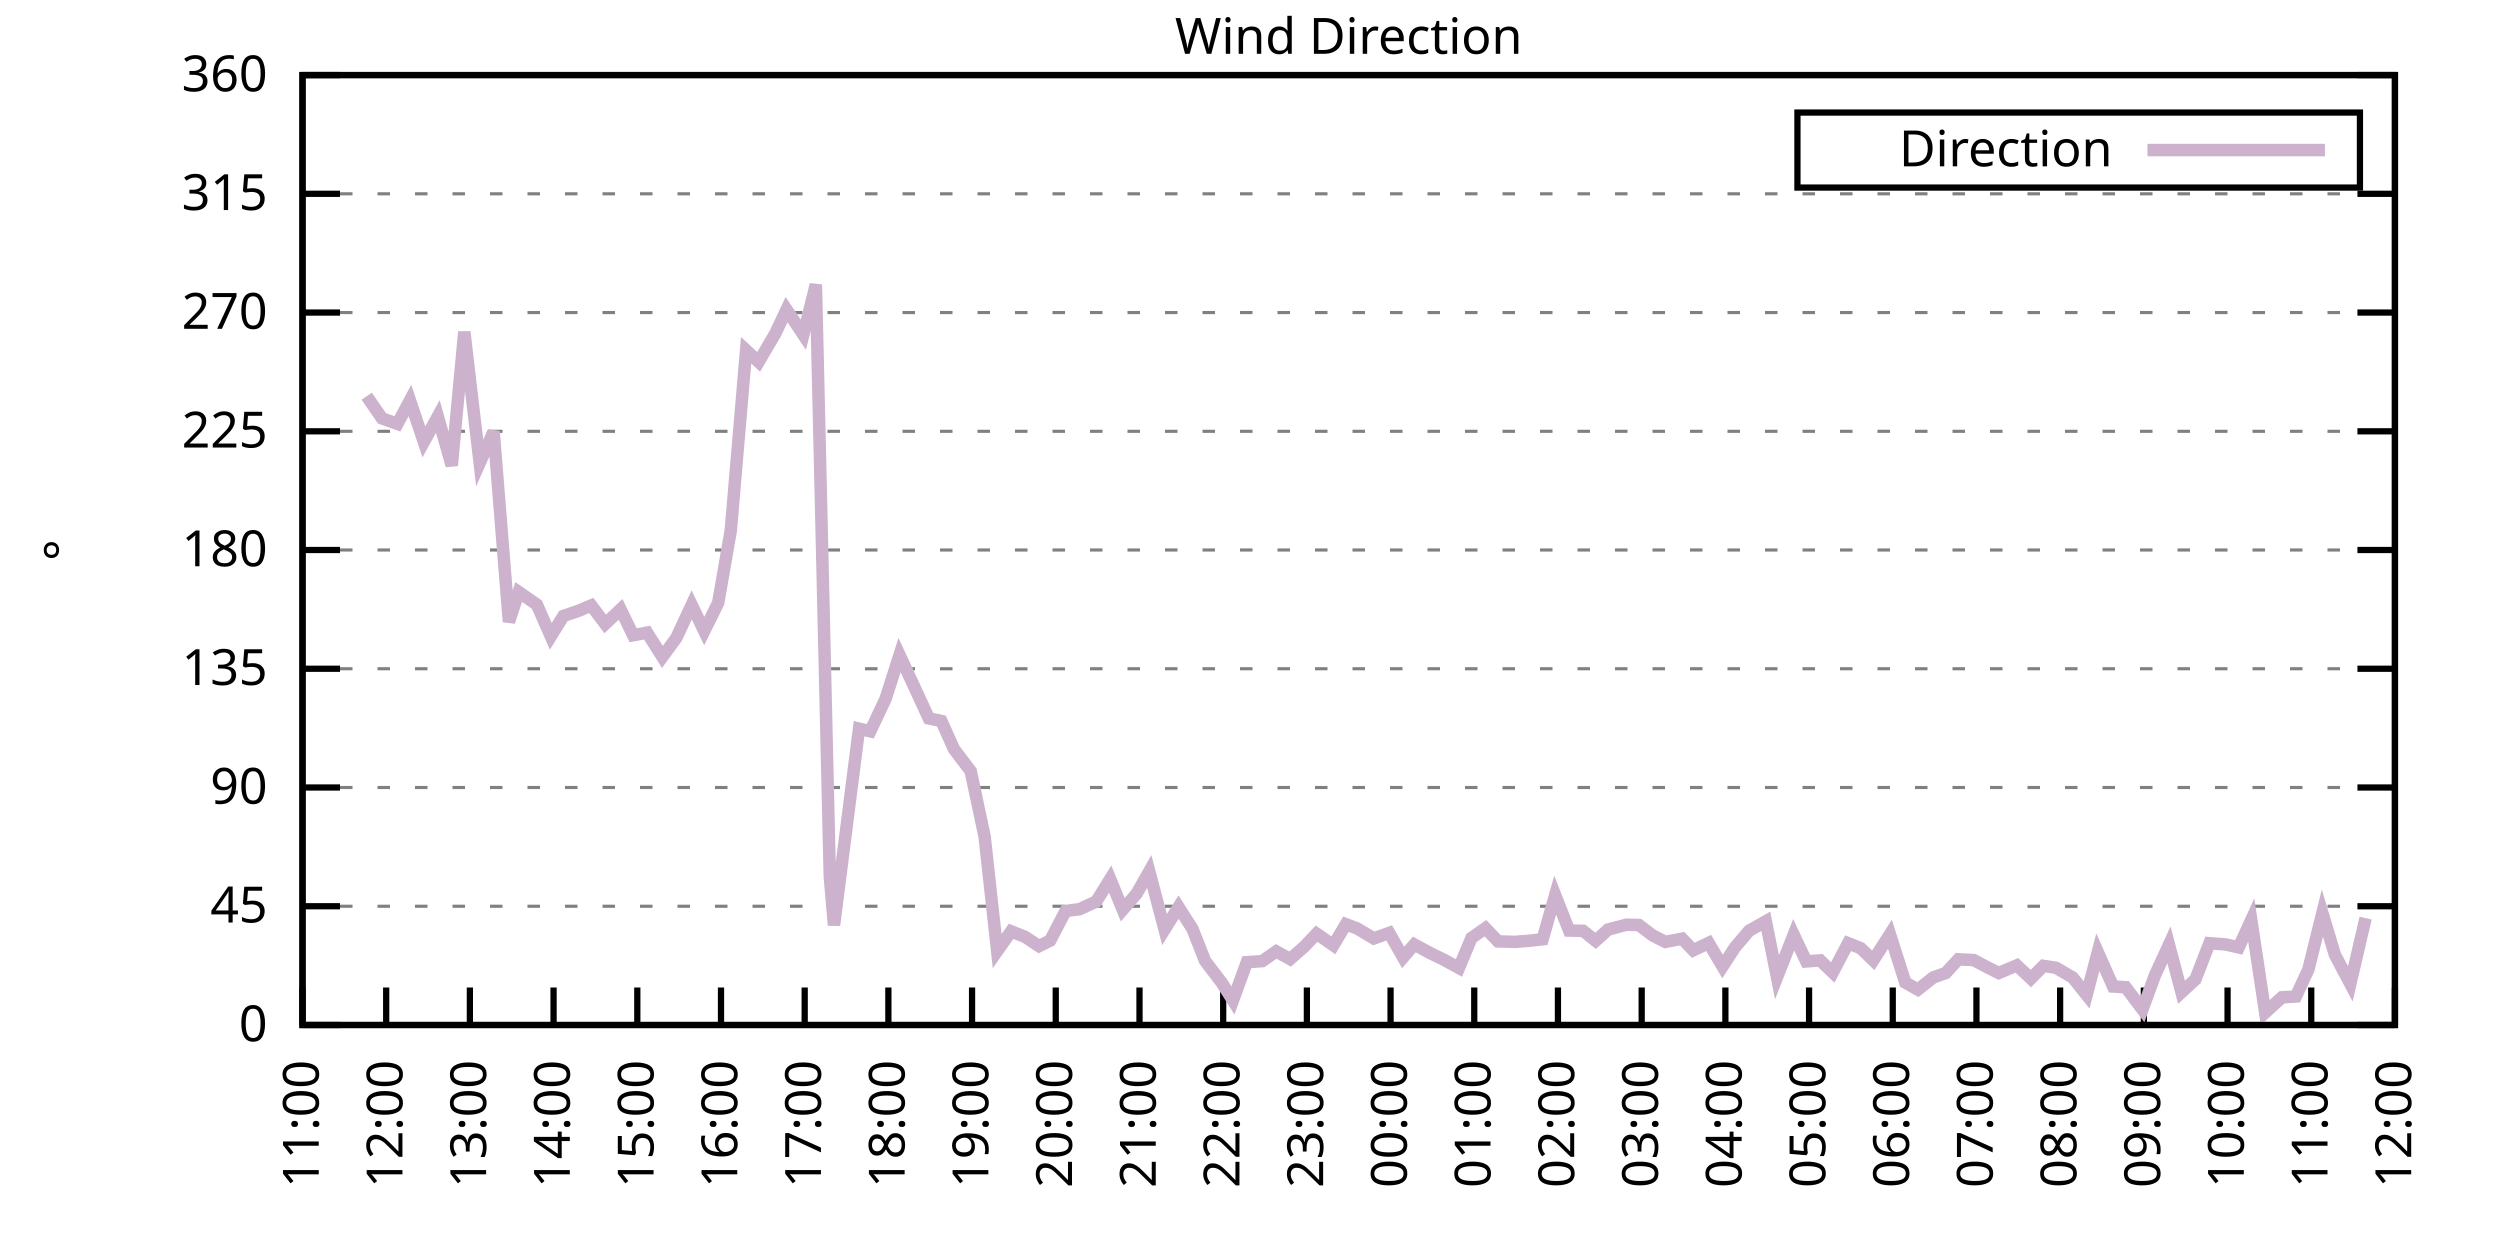
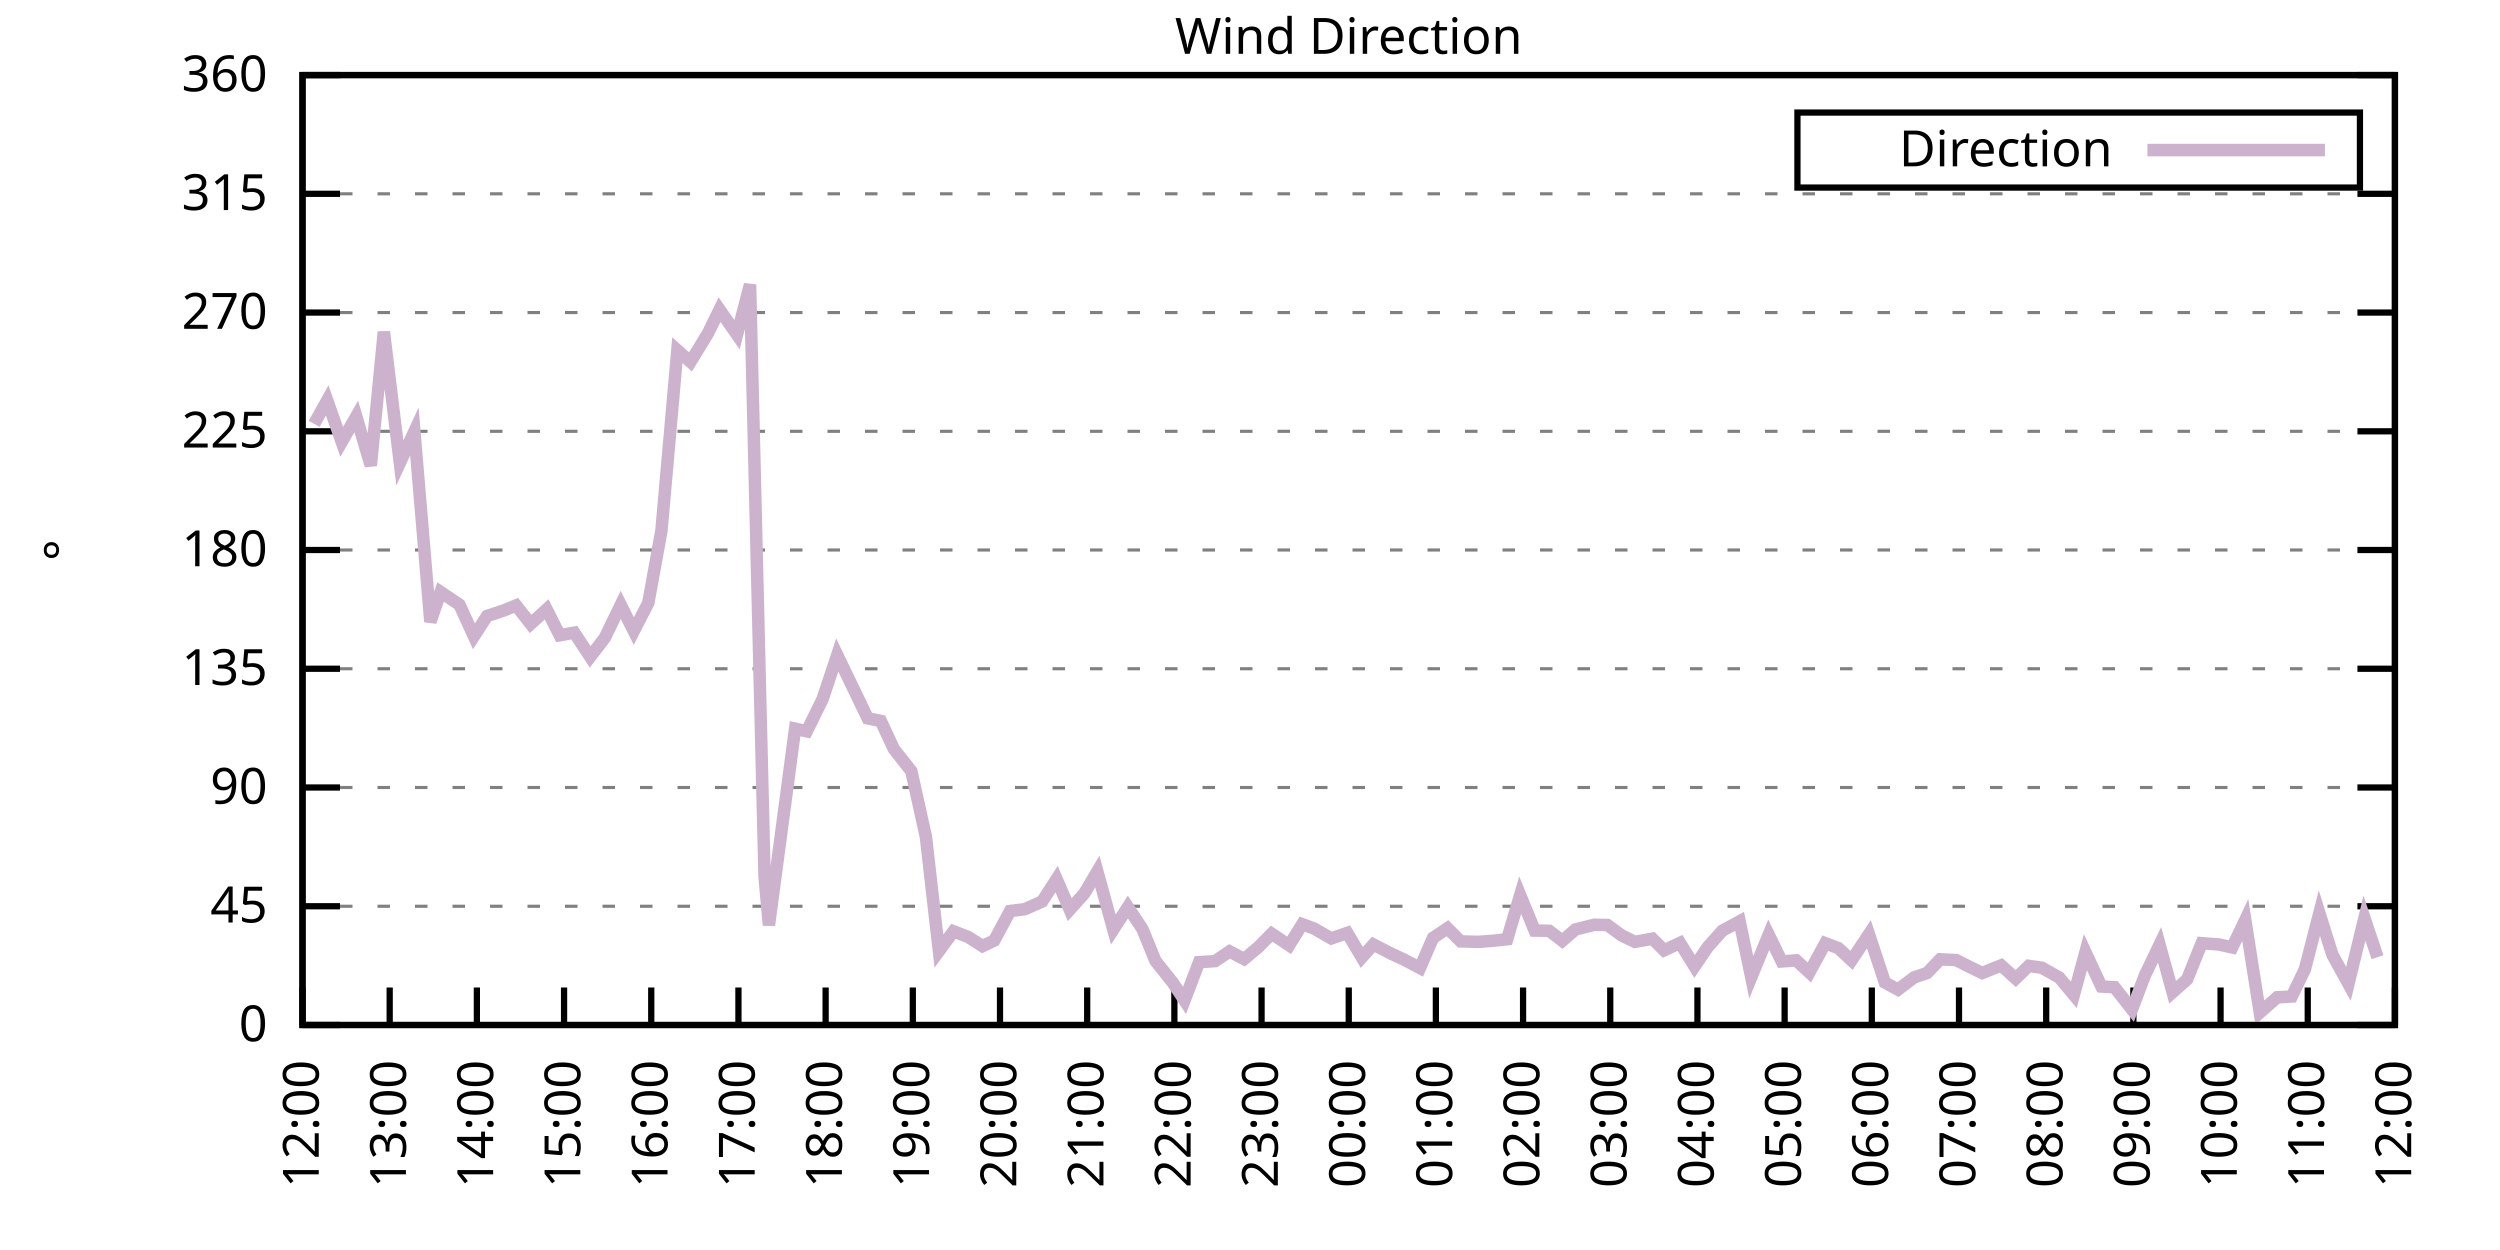
<svg xmlns="http://www.w3.org/2000/svg" xmlns:xlink="http://www.w3.org/1999/xlink" width="400" height="200" viewBox="0 0 400 200">
  <g id="gnuplot_canvas">
    <rect x="0" y="0" width="400" height="200" fill="none" />
    <defs>
      <circle id="gpDot" r="0.5" stroke-width="0.5" stroke="currentColor" />
      <path id="gpPt0" stroke-width="0.333" stroke="currentColor" d="M-1,0 h2 M0,-1 v2" />
      <path id="gpPt1" stroke-width="0.333" stroke="currentColor" d="M-1,-1 L1,1 M1,-1 L-1,1" />
      <path id="gpPt2" stroke-width="0.333" stroke="currentColor" d="M-1,0 L1,0 M0,-1 L0,1 M-1,-1 L1,1 M-1,1 L1,-1" />
      <rect id="gpPt3" stroke-width="0.333" stroke="currentColor" x="-1" y="-1" width="2" height="2" />
      <rect id="gpPt4" stroke-width="0.333" stroke="currentColor" fill="currentColor" x="-1" y="-1" width="2" height="2" />
      <circle id="gpPt5" stroke-width="0.333" stroke="currentColor" cx="0" cy="0" r="1" />
      <use xlink:href="#gpPt5" id="gpPt6" fill="currentColor" stroke="none" />
      <path id="gpPt7" stroke-width="0.333" stroke="currentColor" d="M0,-1.33 L-1.33,0.67 L1.33,0.67 z" />
      <use xlink:href="#gpPt7" id="gpPt8" fill="currentColor" stroke="none" />
      <use xlink:href="#gpPt7" id="gpPt9" stroke="currentColor" transform="rotate(180)" />
      <use xlink:href="#gpPt9" id="gpPt10" fill="currentColor" stroke="none" />
      <use xlink:href="#gpPt3" id="gpPt11" stroke="currentColor" transform="rotate(45)" />
      <use xlink:href="#gpPt11" id="gpPt12" fill="currentColor" stroke="none" />
      <path id="gpPt13" stroke-width="0.333" stroke="currentColor" d="M0,1.330 L1.265,0.411 L0.782,-1.067 L-0.782,-1.076 L-1.265,0.411 z" />
      <use xlink:href="#gpPt13" id="gpPt14" fill="currentColor" stroke="none" />
      <filter id="textbox" filterUnits="objectBoundingBox" x="0" y="0" height="1" width="1">
        <feFlood flood-color="white" flood-opacity="1" result="bgnd" />
        <feComposite in="SourceGraphic" in2="bgnd" operator="atop" />
      </filter>
      <filter id="greybox" filterUnits="objectBoundingBox" x="0" y="0" height="1" width="1">
        <feFlood flood-color="lightgrey" flood-opacity="1" result="grey" />
        <feComposite in="SourceGraphic" in2="grey" operator="atop" />
      </filter>
    </defs>
    <g fill="none" color="white" stroke="currentColor" stroke-width="1.00" stroke-linecap="butt" stroke-linejoin="miter">
</g>
    <g fill="none" color="black" stroke="currentColor" stroke-width="1.00" stroke-linecap="butt" stroke-linejoin="miter">
      <g stroke="none" shape-rendering="crispEdges">
        <polygon fill="rgb(255, 255, 255)" points="48.40,164.00 383.18,164.00 383.18,12.02 48.40,12.02 " />
      </g>
    </g>
    <g fill="none" color="black" stroke="currentColor" stroke-width="1.00" stroke-linecap="butt" stroke-linejoin="miter">
</g>
    <g fill="none" color="black" stroke="black" stroke-width="0.50" stroke-linecap="butt" stroke-linejoin="miter">
</g>
    <g fill="none" color="gray" stroke="currentColor" stroke-width="0.50" stroke-linecap="butt" stroke-linejoin="miter">
      <path stroke="gray" stroke-dasharray="2,4" class="gridline" d="M48.40,164.00 L383.19,164.00  " />
    </g>
    <g fill="none" color="gray" stroke="gray" stroke-width="1.00" stroke-linecap="butt" stroke-linejoin="miter">
</g>
    <g fill="none" color="black" stroke="currentColor" stroke-width="1.00" stroke-linecap="butt" stroke-linejoin="miter">
      <path stroke="black" d="M48.40,164.00 L54.40,164.00 M383.19,164.00 L377.19,164.00  " />
      <g transform="translate(42.80,166.60)" stroke="none" fill="black" font-family="Sans" font-size="8.00" text-anchor="end">
        <text>
          <tspan font-family="Sans"> 0</tspan>
        </text>
      </g>
    </g>
    <g fill="none" color="black" stroke="currentColor" stroke-width="1.00" stroke-linecap="butt" stroke-linejoin="miter">
</g>
    <g fill="none" color="black" stroke="black" stroke-width="0.50" stroke-linecap="butt" stroke-linejoin="miter">
</g>
    <g fill="none" color="gray" stroke="currentColor" stroke-width="0.50" stroke-linecap="butt" stroke-linejoin="miter">
      <path stroke="gray" stroke-dasharray="2,4" class="gridline" d="M48.40,145.00 L383.19,145.00  " />
    </g>
    <g fill="none" color="gray" stroke="gray" stroke-width="1.00" stroke-linecap="butt" stroke-linejoin="miter">
</g>
    <g fill="none" color="black" stroke="currentColor" stroke-width="1.00" stroke-linecap="butt" stroke-linejoin="miter">
      <path stroke="black" d="M48.40,145.00 L54.40,145.00 M383.19,145.00 L377.19,145.00  " />
      <g transform="translate(42.80,147.60)" stroke="none" fill="black" font-family="Sans" font-size="8.00" text-anchor="end">
        <text>
          <tspan font-family="Sans"> 45</tspan>
        </text>
      </g>
    </g>
    <g fill="none" color="black" stroke="currentColor" stroke-width="1.00" stroke-linecap="butt" stroke-linejoin="miter">
</g>
    <g fill="none" color="black" stroke="black" stroke-width="0.50" stroke-linecap="butt" stroke-linejoin="miter">
</g>
    <g fill="none" color="gray" stroke="currentColor" stroke-width="0.50" stroke-linecap="butt" stroke-linejoin="miter">
      <path stroke="gray" stroke-dasharray="2,4" class="gridline" d="M48.40,126.00 L383.19,126.00  " />
    </g>
    <g fill="none" color="gray" stroke="gray" stroke-width="1.00" stroke-linecap="butt" stroke-linejoin="miter">
</g>
    <g fill="none" color="black" stroke="currentColor" stroke-width="1.00" stroke-linecap="butt" stroke-linejoin="miter">
      <path stroke="black" d="M48.40,126.00 L54.40,126.00 M383.19,126.00 L377.19,126.00  " />
      <g transform="translate(42.80,128.60)" stroke="none" fill="black" font-family="Sans" font-size="8.00" text-anchor="end">
        <text>
          <tspan font-family="Sans"> 90</tspan>
        </text>
      </g>
    </g>
    <g fill="none" color="black" stroke="currentColor" stroke-width="1.00" stroke-linecap="butt" stroke-linejoin="miter">
</g>
    <g fill="none" color="black" stroke="black" stroke-width="0.50" stroke-linecap="butt" stroke-linejoin="miter">
</g>
    <g fill="none" color="gray" stroke="currentColor" stroke-width="0.50" stroke-linecap="butt" stroke-linejoin="miter">
      <path stroke="gray" stroke-dasharray="2,4" class="gridline" d="M48.40,107.00 L383.19,107.00  " />
    </g>
    <g fill="none" color="gray" stroke="gray" stroke-width="1.00" stroke-linecap="butt" stroke-linejoin="miter">
</g>
    <g fill="none" color="black" stroke="currentColor" stroke-width="1.00" stroke-linecap="butt" stroke-linejoin="miter">
      <path stroke="black" d="M48.40,107.00 L54.40,107.00 M383.19,107.00 L377.19,107.00  " />
      <g transform="translate(42.80,109.60)" stroke="none" fill="black" font-family="Sans" font-size="8.00" text-anchor="end">
        <text>
          <tspan font-family="Sans"> 135</tspan>
        </text>
      </g>
    </g>
    <g fill="none" color="black" stroke="currentColor" stroke-width="1.00" stroke-linecap="butt" stroke-linejoin="miter">
</g>
    <g fill="none" color="black" stroke="black" stroke-width="0.50" stroke-linecap="butt" stroke-linejoin="miter">
</g>
    <g fill="none" color="gray" stroke="currentColor" stroke-width="0.50" stroke-linecap="butt" stroke-linejoin="miter">
      <path stroke="gray" stroke-dasharray="2,4" class="gridline" d="M48.40,88.00 L383.19,88.00  " />
    </g>
    <g fill="none" color="gray" stroke="gray" stroke-width="1.00" stroke-linecap="butt" stroke-linejoin="miter">
</g>
    <g fill="none" color="black" stroke="currentColor" stroke-width="1.00" stroke-linecap="butt" stroke-linejoin="miter">
      <path stroke="black" d="M48.40,88.00 L54.40,88.00 M383.19,88.00 L377.19,88.00  " />
      <g transform="translate(42.80,90.60)" stroke="none" fill="black" font-family="Sans" font-size="8.00" text-anchor="end">
        <text>
          <tspan font-family="Sans"> 180</tspan>
        </text>
      </g>
    </g>
    <g fill="none" color="black" stroke="currentColor" stroke-width="1.00" stroke-linecap="butt" stroke-linejoin="miter">
</g>
    <g fill="none" color="black" stroke="black" stroke-width="0.50" stroke-linecap="butt" stroke-linejoin="miter">
</g>
    <g fill="none" color="gray" stroke="currentColor" stroke-width="0.50" stroke-linecap="butt" stroke-linejoin="miter">
      <path stroke="gray" stroke-dasharray="2,4" class="gridline" d="M48.40,69.01 L383.19,69.01  " />
    </g>
    <g fill="none" color="gray" stroke="gray" stroke-width="1.00" stroke-linecap="butt" stroke-linejoin="miter">
</g>
    <g fill="none" color="black" stroke="currentColor" stroke-width="1.00" stroke-linecap="butt" stroke-linejoin="miter">
      <path stroke="black" d="M48.40,69.01 L54.40,69.01 M383.19,69.01 L377.19,69.01  " />
      <g transform="translate(42.80,71.61)" stroke="none" fill="black" font-family="Sans" font-size="8.00" text-anchor="end">
        <text>
          <tspan font-family="Sans"> 225</tspan>
        </text>
      </g>
    </g>
    <g fill="none" color="black" stroke="currentColor" stroke-width="1.00" stroke-linecap="butt" stroke-linejoin="miter">
</g>
    <g fill="none" color="black" stroke="black" stroke-width="0.50" stroke-linecap="butt" stroke-linejoin="miter">
</g>
    <g fill="none" color="gray" stroke="currentColor" stroke-width="0.50" stroke-linecap="butt" stroke-linejoin="miter">
      <path stroke="gray" stroke-dasharray="2,4" class="gridline" d="M48.40,50.01 L383.19,50.01  " />
    </g>
    <g fill="none" color="gray" stroke="gray" stroke-width="1.00" stroke-linecap="butt" stroke-linejoin="miter">
</g>
    <g fill="none" color="black" stroke="currentColor" stroke-width="1.00" stroke-linecap="butt" stroke-linejoin="miter">
      <path stroke="black" d="M48.40,50.01 L54.40,50.01 M383.19,50.01 L377.19,50.01  " />
      <g transform="translate(42.80,52.61)" stroke="none" fill="black" font-family="Sans" font-size="8.00" text-anchor="end">
        <text>
          <tspan font-family="Sans"> 270</tspan>
        </text>
      </g>
    </g>
    <g fill="none" color="black" stroke="currentColor" stroke-width="1.00" stroke-linecap="butt" stroke-linejoin="miter">
</g>
    <g fill="none" color="black" stroke="black" stroke-width="0.50" stroke-linecap="butt" stroke-linejoin="miter">
</g>
    <g fill="none" color="gray" stroke="currentColor" stroke-width="0.50" stroke-linecap="butt" stroke-linejoin="miter">
      <path stroke="gray" stroke-dasharray="2,4" class="gridline" d="M48.40,31.01 L383.19,31.01  " />
    </g>
    <g fill="none" color="gray" stroke="gray" stroke-width="1.00" stroke-linecap="butt" stroke-linejoin="miter">
</g>
    <g fill="none" color="black" stroke="currentColor" stroke-width="1.00" stroke-linecap="butt" stroke-linejoin="miter">
      <path stroke="black" d="M48.40,31.01 L54.40,31.01 M383.19,31.01 L377.19,31.01  " />
      <g transform="translate(42.80,33.61)" stroke="none" fill="black" font-family="Sans" font-size="8.00" text-anchor="end">
        <text>
          <tspan font-family="Sans"> 315</tspan>
        </text>
      </g>
    </g>
    <g fill="none" color="black" stroke="currentColor" stroke-width="1.00" stroke-linecap="butt" stroke-linejoin="miter">
</g>
    <g fill="none" color="black" stroke="black" stroke-width="0.50" stroke-linecap="butt" stroke-linejoin="miter">
</g>
    <g fill="none" color="gray" stroke="currentColor" stroke-width="0.50" stroke-linecap="butt" stroke-linejoin="miter">
      <path stroke="gray" stroke-dasharray="2,4" class="gridline" d="M48.40,12.01 L383.19,12.01  " />
    </g>
    <g fill="none" color="gray" stroke="gray" stroke-width="1.00" stroke-linecap="butt" stroke-linejoin="miter">
</g>
    <g fill="none" color="black" stroke="currentColor" stroke-width="1.00" stroke-linecap="butt" stroke-linejoin="miter">
      <path stroke="black" d="M48.40,12.01 L54.40,12.01 M383.19,12.01 L377.19,12.01  " />
      <g transform="translate(42.80,14.61)" stroke="none" fill="black" font-family="Sans" font-size="8.00" text-anchor="end">
        <text>
          <tspan font-family="Sans"> 360</tspan>
        </text>
      </g>
    </g>
    <g fill="none" color="black" stroke="currentColor" stroke-width="1.00" stroke-linecap="butt" stroke-linejoin="miter">
      <path stroke="black" d="M48.40,164.00 L48.40,158.00  " />
      <g transform="translate(51.00,169.60) rotate(270.00)" stroke="none" fill="black" font-family="Sans" font-size="8.00" text-anchor="end">
        <text>
-           <tspan font-family="Sans">11:00</tspan>
-         </text>
-       </g>
-     </g>
-     <g fill="none" color="black" stroke="currentColor" stroke-width="1.00" stroke-linecap="butt" stroke-linejoin="miter">
-       <path stroke="black" d="M61.79,164.00 L61.79,158.00  " />
-       <g transform="translate(64.39,169.60) rotate(270.00)" stroke="none" fill="black" font-family="Sans" font-size="8.00" text-anchor="end">
-         <text>
          <tspan font-family="Sans">12:00</tspan>
        </text>
      </g>
    </g>
    <g fill="none" color="black" stroke="currentColor" stroke-width="1.00" stroke-linecap="butt" stroke-linejoin="miter">
-       <path stroke="black" d="M75.18,164.00 L75.18,158.00  " />
-       <g transform="translate(77.78,169.60) rotate(270.00)" stroke="none" fill="black" font-family="Sans" font-size="8.00" text-anchor="end">
+       <path stroke="black" d="M62.35,164.00 L62.35,158.00  " />
+       <g transform="translate(64.95,169.60) rotate(270.00)" stroke="none" fill="black" font-family="Sans" font-size="8.00" text-anchor="end">
        <text>
          <tspan font-family="Sans">13:00</tspan>
        </text>
      </g>
    </g>
    <g fill="none" color="black" stroke="currentColor" stroke-width="1.00" stroke-linecap="butt" stroke-linejoin="miter">
-       <path stroke="black" d="M88.57,164.00 L88.57,158.00  " />
-       <g transform="translate(91.17,169.60) rotate(270.00)" stroke="none" fill="black" font-family="Sans" font-size="8.00" text-anchor="end">
+       <path stroke="black" d="M76.30,164.00 L76.30,158.00  " />
+       <g transform="translate(78.90,169.60) rotate(270.00)" stroke="none" fill="black" font-family="Sans" font-size="8.00" text-anchor="end">
        <text>
          <tspan font-family="Sans">14:00</tspan>
        </text>
      </g>
    </g>
    <g fill="none" color="black" stroke="currentColor" stroke-width="1.00" stroke-linecap="butt" stroke-linejoin="miter">
-       <path stroke="black" d="M101.97,164.00 L101.97,158.00  " />
-       <g transform="translate(104.57,169.60) rotate(270.00)" stroke="none" fill="black" font-family="Sans" font-size="8.00" text-anchor="end">
+       <path stroke="black" d="M90.25,164.00 L90.25,158.00  " />
+       <g transform="translate(92.85,169.60) rotate(270.00)" stroke="none" fill="black" font-family="Sans" font-size="8.00" text-anchor="end">
        <text>
          <tspan font-family="Sans">15:00</tspan>
        </text>
      </g>
    </g>
    <g fill="none" color="black" stroke="currentColor" stroke-width="1.00" stroke-linecap="butt" stroke-linejoin="miter">
-       <path stroke="black" d="M115.36,164.00 L115.36,158.00  " />
-       <g transform="translate(117.96,169.60) rotate(270.00)" stroke="none" fill="black" font-family="Sans" font-size="8.00" text-anchor="end">
+       <path stroke="black" d="M104.20,164.00 L104.20,158.00  " />
+       <g transform="translate(106.80,169.60) rotate(270.00)" stroke="none" fill="black" font-family="Sans" font-size="8.00" text-anchor="end">
        <text>
          <tspan font-family="Sans">16:00</tspan>
        </text>
      </g>
    </g>
    <g fill="none" color="black" stroke="currentColor" stroke-width="1.00" stroke-linecap="butt" stroke-linejoin="miter">
-       <path stroke="black" d="M128.75,164.00 L128.75,158.00  " />
-       <g transform="translate(131.35,169.60) rotate(270.00)" stroke="none" fill="black" font-family="Sans" font-size="8.00" text-anchor="end">
+       <path stroke="black" d="M118.15,164.00 L118.15,158.00  " />
+       <g transform="translate(120.75,169.60) rotate(270.00)" stroke="none" fill="black" font-family="Sans" font-size="8.00" text-anchor="end">
        <text>
          <tspan font-family="Sans">17:00</tspan>
        </text>
      </g>
    </g>
    <g fill="none" color="black" stroke="currentColor" stroke-width="1.00" stroke-linecap="butt" stroke-linejoin="miter">
-       <path stroke="black" d="M142.14,164.00 L142.14,158.00  " />
-       <g transform="translate(144.74,169.60) rotate(270.00)" stroke="none" fill="black" font-family="Sans" font-size="8.00" text-anchor="end">
+       <path stroke="black" d="M132.10,164.00 L132.10,158.00  " />
+       <g transform="translate(134.70,169.60) rotate(270.00)" stroke="none" fill="black" font-family="Sans" font-size="8.00" text-anchor="end">
        <text>
          <tspan font-family="Sans">18:00</tspan>
        </text>
      </g>
    </g>
    <g fill="none" color="black" stroke="currentColor" stroke-width="1.00" stroke-linecap="butt" stroke-linejoin="miter">
-       <path stroke="black" d="M155.53,164.00 L155.53,158.00  " />
-       <g transform="translate(158.13,169.60) rotate(270.00)" stroke="none" fill="black" font-family="Sans" font-size="8.00" text-anchor="end">
+       <path stroke="black" d="M146.05,164.00 L146.05,158.00  " />
+       <g transform="translate(148.65,169.60) rotate(270.00)" stroke="none" fill="black" font-family="Sans" font-size="8.00" text-anchor="end">
        <text>
          <tspan font-family="Sans">19:00</tspan>
        </text>
      </g>
    </g>
    <g fill="none" color="black" stroke="currentColor" stroke-width="1.00" stroke-linecap="butt" stroke-linejoin="miter">
-       <path stroke="black" d="M168.92,164.00 L168.92,158.00  " />
-       <g transform="translate(171.52,169.60) rotate(270.00)" stroke="none" fill="black" font-family="Sans" font-size="8.00" text-anchor="end">
+       <path stroke="black" d="M160.00,164.00 L160.00,158.00  " />
+       <g transform="translate(162.60,169.60) rotate(270.00)" stroke="none" fill="black" font-family="Sans" font-size="8.00" text-anchor="end">
        <text>
          <tspan font-family="Sans">20:00</tspan>
        </text>
      </g>
    </g>
    <g fill="none" color="black" stroke="currentColor" stroke-width="1.00" stroke-linecap="butt" stroke-linejoin="miter">
-       <path stroke="black" d="M182.32,164.00 L182.32,158.00  " />
-       <g transform="translate(184.92,169.60) rotate(270.00)" stroke="none" fill="black" font-family="Sans" font-size="8.00" text-anchor="end">
+       <path stroke="black" d="M173.95,164.00 L173.95,158.00  " />
+       <g transform="translate(176.55,169.60) rotate(270.00)" stroke="none" fill="black" font-family="Sans" font-size="8.00" text-anchor="end">
        <text>
          <tspan font-family="Sans">21:00</tspan>
        </text>
      </g>
    </g>
    <g fill="none" color="black" stroke="currentColor" stroke-width="1.00" stroke-linecap="butt" stroke-linejoin="miter">
-       <path stroke="black" d="M195.71,164.00 L195.71,158.00  " />
-       <g transform="translate(198.31,169.60) rotate(270.00)" stroke="none" fill="black" font-family="Sans" font-size="8.00" text-anchor="end">
+       <path stroke="black" d="M187.90,164.00 L187.90,158.00  " />
+       <g transform="translate(190.50,169.60) rotate(270.00)" stroke="none" fill="black" font-family="Sans" font-size="8.00" text-anchor="end">
        <text>
          <tspan font-family="Sans">22:00</tspan>
        </text>
      </g>
    </g>
    <g fill="none" color="black" stroke="currentColor" stroke-width="1.00" stroke-linecap="butt" stroke-linejoin="miter">
-       <path stroke="black" d="M209.10,164.00 L209.10,158.00  " />
-       <g transform="translate(211.70,169.60) rotate(270.00)" stroke="none" fill="black" font-family="Sans" font-size="8.00" text-anchor="end">
+       <path stroke="black" d="M201.85,164.00 L201.85,158.00  " />
+       <g transform="translate(204.45,169.60) rotate(270.00)" stroke="none" fill="black" font-family="Sans" font-size="8.00" text-anchor="end">
        <text>
          <tspan font-family="Sans">23:00</tspan>
        </text>
      </g>
    </g>
    <g fill="none" color="black" stroke="currentColor" stroke-width="1.00" stroke-linecap="butt" stroke-linejoin="miter">
-       <path stroke="black" d="M222.49,164.00 L222.49,158.00  " />
-       <g transform="translate(225.09,169.60) rotate(270.00)" stroke="none" fill="black" font-family="Sans" font-size="8.00" text-anchor="end">
+       <path stroke="black" d="M215.80,164.00 L215.80,158.00  " />
+       <g transform="translate(218.40,169.60) rotate(270.00)" stroke="none" fill="black" font-family="Sans" font-size="8.00" text-anchor="end">
        <text>
          <tspan font-family="Sans">00:00</tspan>
        </text>
      </g>
    </g>
    <g fill="none" color="black" stroke="currentColor" stroke-width="1.00" stroke-linecap="butt" stroke-linejoin="miter">
-       <path stroke="black" d="M235.88,164.00 L235.88,158.00  " />
-       <g transform="translate(238.48,169.60) rotate(270.00)" stroke="none" fill="black" font-family="Sans" font-size="8.00" text-anchor="end">
+       <path stroke="black" d="M229.74,164.00 L229.74,158.00  " />
+       <g transform="translate(232.34,169.60) rotate(270.00)" stroke="none" fill="black" font-family="Sans" font-size="8.00" text-anchor="end">
        <text>
          <tspan font-family="Sans">01:00</tspan>
        </text>
      </g>
    </g>
    <g fill="none" color="black" stroke="currentColor" stroke-width="1.00" stroke-linecap="butt" stroke-linejoin="miter">
-       <path stroke="black" d="M249.27,164.00 L249.27,158.00  " />
-       <g transform="translate(251.87,169.60) rotate(270.00)" stroke="none" fill="black" font-family="Sans" font-size="8.00" text-anchor="end">
+       <path stroke="black" d="M243.69,164.00 L243.69,158.00  " />
+       <g transform="translate(246.29,169.60) rotate(270.00)" stroke="none" fill="black" font-family="Sans" font-size="8.00" text-anchor="end">
        <text>
          <tspan font-family="Sans">02:00</tspan>
        </text>
      </g>
    </g>
    <g fill="none" color="black" stroke="currentColor" stroke-width="1.00" stroke-linecap="butt" stroke-linejoin="miter">
-       <path stroke="black" d="M262.67,164.00 L262.67,158.00  " />
-       <g transform="translate(265.27,169.60) rotate(270.00)" stroke="none" fill="black" font-family="Sans" font-size="8.00" text-anchor="end">
+       <path stroke="black" d="M257.64,164.00 L257.64,158.00  " />
+       <g transform="translate(260.24,169.60) rotate(270.00)" stroke="none" fill="black" font-family="Sans" font-size="8.00" text-anchor="end">
        <text>
          <tspan font-family="Sans">03:00</tspan>
        </text>
      </g>
    </g>
    <g fill="none" color="black" stroke="currentColor" stroke-width="1.00" stroke-linecap="butt" stroke-linejoin="miter">
-       <path stroke="black" d="M276.06,164.00 L276.06,158.00  " />
-       <g transform="translate(278.66,169.60) rotate(270.00)" stroke="none" fill="black" font-family="Sans" font-size="8.00" text-anchor="end">
+       <path stroke="black" d="M271.59,164.00 L271.59,158.00  " />
+       <g transform="translate(274.19,169.60) rotate(270.00)" stroke="none" fill="black" font-family="Sans" font-size="8.00" text-anchor="end">
        <text>
          <tspan font-family="Sans">04:00</tspan>
        </text>
      </g>
    </g>
    <g fill="none" color="black" stroke="currentColor" stroke-width="1.00" stroke-linecap="butt" stroke-linejoin="miter">
-       <path stroke="black" d="M289.45,164.00 L289.45,158.00  " />
-       <g transform="translate(292.05,169.60) rotate(270.00)" stroke="none" fill="black" font-family="Sans" font-size="8.00" text-anchor="end">
+       <path stroke="black" d="M285.54,164.00 L285.54,158.00  " />
+       <g transform="translate(288.14,169.60) rotate(270.00)" stroke="none" fill="black" font-family="Sans" font-size="8.00" text-anchor="end">
        <text>
          <tspan font-family="Sans">05:00</tspan>
        </text>
      </g>
    </g>
    <g fill="none" color="black" stroke="currentColor" stroke-width="1.00" stroke-linecap="butt" stroke-linejoin="miter">
-       <path stroke="black" d="M302.84,164.00 L302.84,158.00  " />
-       <g transform="translate(305.44,169.60) rotate(270.00)" stroke="none" fill="black" font-family="Sans" font-size="8.00" text-anchor="end">
+       <path stroke="black" d="M299.49,164.00 L299.49,158.00  " />
+       <g transform="translate(302.09,169.60) rotate(270.00)" stroke="none" fill="black" font-family="Sans" font-size="8.00" text-anchor="end">
        <text>
          <tspan font-family="Sans">06:00</tspan>
        </text>
      </g>
    </g>
    <g fill="none" color="black" stroke="currentColor" stroke-width="1.00" stroke-linecap="butt" stroke-linejoin="miter">
-       <path stroke="black" d="M316.23,164.00 L316.23,158.00  " />
-       <g transform="translate(318.83,169.60) rotate(270.00)" stroke="none" fill="black" font-family="Sans" font-size="8.00" text-anchor="end">
+       <path stroke="black" d="M313.44,164.00 L313.44,158.00  " />
+       <g transform="translate(316.04,169.60) rotate(270.00)" stroke="none" fill="black" font-family="Sans" font-size="8.00" text-anchor="end">
        <text>
          <tspan font-family="Sans">07:00</tspan>
        </text>
      </g>
    </g>
    <g fill="none" color="black" stroke="currentColor" stroke-width="1.00" stroke-linecap="butt" stroke-linejoin="miter">
-       <path stroke="black" d="M329.62,164.00 L329.62,158.00  " />
-       <g transform="translate(332.22,169.60) rotate(270.00)" stroke="none" fill="black" font-family="Sans" font-size="8.00" text-anchor="end">
+       <path stroke="black" d="M327.39,164.00 L327.39,158.00  " />
+       <g transform="translate(329.99,169.60) rotate(270.00)" stroke="none" fill="black" font-family="Sans" font-size="8.00" text-anchor="end">
        <text>
          <tspan font-family="Sans">08:00</tspan>
        </text>
      </g>
    </g>
    <g fill="none" color="black" stroke="currentColor" stroke-width="1.00" stroke-linecap="butt" stroke-linejoin="miter">
-       <path stroke="black" d="M343.02,164.00 L343.02,158.00  " />
-       <g transform="translate(345.62,169.60) rotate(270.00)" stroke="none" fill="black" font-family="Sans" font-size="8.00" text-anchor="end">
+       <path stroke="black" d="M341.34,164.00 L341.34,158.00  " />
+       <g transform="translate(343.94,169.60) rotate(270.00)" stroke="none" fill="black" font-family="Sans" font-size="8.00" text-anchor="end">
        <text>
          <tspan font-family="Sans">09:00</tspan>
        </text>
      </g>
    </g>
    <g fill="none" color="black" stroke="currentColor" stroke-width="1.00" stroke-linecap="butt" stroke-linejoin="miter">
-       <path stroke="black" d="M356.41,164.00 L356.41,158.00  " />
-       <g transform="translate(359.01,169.60) rotate(270.00)" stroke="none" fill="black" font-family="Sans" font-size="8.00" text-anchor="end">
+       <path stroke="black" d="M355.29,164.00 L355.29,158.00  " />
+       <g transform="translate(357.89,169.60) rotate(270.00)" stroke="none" fill="black" font-family="Sans" font-size="8.00" text-anchor="end">
        <text>
          <tspan font-family="Sans">10:00</tspan>
        </text>
      </g>
    </g>
    <g fill="none" color="black" stroke="currentColor" stroke-width="1.00" stroke-linecap="butt" stroke-linejoin="miter">
-       <path stroke="black" d="M369.80,164.00 L369.80,158.00  " />
-       <g transform="translate(372.40,169.60) rotate(270.00)" stroke="none" fill="black" font-family="Sans" font-size="8.00" text-anchor="end">
+       <path stroke="black" d="M369.24,164.00 L369.24,158.00  " />
+       <g transform="translate(371.84,169.60) rotate(270.00)" stroke="none" fill="black" font-family="Sans" font-size="8.00" text-anchor="end">
        <text>
          <tspan font-family="Sans">11:00</tspan>
        </text>
      </g>
    </g>
    <g fill="none" color="black" stroke="currentColor" stroke-width="1.00" stroke-linecap="butt" stroke-linejoin="miter">
      <path stroke="black" d="M383.19,164.00 L383.19,158.00  " />
      <g transform="translate(385.79,169.60) rotate(270.00)" stroke="none" fill="black" font-family="Sans" font-size="8.00" text-anchor="end">
        <text>
          <tspan font-family="Sans">12:00</tspan>
        </text>
      </g>
    </g>
    <g fill="none" color="black" stroke="currentColor" stroke-width="1.00" stroke-linecap="butt" stroke-linejoin="miter">
</g>
    <g fill="none" color="black" stroke="currentColor" stroke-width="1.00" stroke-linecap="butt" stroke-linejoin="miter">
      <path stroke="black" d="M48.40,12.01 L48.40,164.00 L383.19,164.00 L383.19,12.01 L48.40,12.01 Z  " />
    </g>
    <g fill="none" color="black" stroke="currentColor" stroke-width="1.00" stroke-linecap="butt" stroke-linejoin="miter">
</g>
    <g fill="none" color="black" stroke="currentColor" stroke-width="1.00" stroke-linecap="butt" stroke-linejoin="miter">
      <path stroke="black" d="M287.59,30.01 L287.59,18.01 L377.59,18.01 L377.59,30.01 L287.59,30.01 Z  " />
    </g>
    <g id="Wind_direction_plot_1">
      <g fill="none" color="white" stroke="black" stroke-width="2.00" stroke-linecap="butt" stroke-linejoin="miter">
</g>
      <g fill="none" color="black" stroke="currentColor" stroke-width="2.00" stroke-linecap="butt" stroke-linejoin="miter">
        <g transform="translate(337.99,26.61)" stroke="none" fill="black" font-family="Sans" font-size="8.00" text-anchor="end">
          <text>
            <tspan font-family="Sans">Direction</tspan>
          </text>
        </g>
      </g>
      <g fill="none" color="black" stroke="currentColor" stroke-width="2.00" stroke-linecap="butt" stroke-linejoin="miter">
-         <path stroke="rgb(204, 178, 204)" d="M343.59,24.01 L371.99,24.01 M58.67,63.39 L61.12,66.94 L63.58,67.82 L65.59,64.07 L67.82,70.70 L70.05,66.64   L72.28,74.49 L74.29,53.09 L76.75,74.07 L78.98,69.05 L81.43,99.49 L82.99,94.72 L85.90,96.74 L88.13,101.81   L90.14,98.56 L92.59,97.72 L94.60,96.87 L96.83,99.83 L99.29,97.50 L101.30,101.64 L103.53,101.22 L105.98,105.10   L108.22,102.06 L110.67,96.79 L112.68,100.97 L114.91,96.45 L116.92,84.92 L119.38,56.04 L121.38,57.90 L124.06,53.34   L125.85,49.54 L128.53,53.55 L130.54,45.53 L132.77,140.27 L133.44,148.04 L137.45,116.59 L139.24,117.01 L141.69,111.82   L143.93,104.81 L146.16,109.62 L148.61,114.94 L150.62,115.36 L152.63,119.84 L155.31,123.38 L157.54,133.86 L159.55,152.18   L161.78,149.01 L164.01,149.90 L166.25,151.38 L168.03,150.49 L170.49,145.76 L172.72,145.47 L175.40,144.24 L177.63,140.65   L179.64,145.55 L181.87,142.97 L183.88,139.43 L186.33,148.72 L188.57,145.13 L190.80,148.63 L192.81,153.74 L195.48,157.24   L197.27,160.07 L199.50,153.95 L201.96,153.78 L204.19,152.22 L206.42,153.45 L208.65,151.50 L210.66,149.39 L213.34,151.25   L215.35,147.87 L217.13,148.55 L219.81,150.15 L222.27,149.27 L224.50,153.19 L226.29,151.12 L228.96,152.56 L230.97,153.53   L233.43,154.88 L235.44,150.07 L237.67,148.51 L239.68,150.62 L242.36,150.70 L244.59,150.53 L246.82,150.28 L248.83,143.23   L251.06,148.89 L253.29,148.93 L255.30,150.53 L257.31,148.72 L260.21,147.96 L262.22,148.00 L264.45,149.69 L266.46,150.70   L269.14,150.19 L270.92,152.05 L273.38,150.87 L275.61,154.63 L277.62,151.55 L279.85,148.93 L282.53,147.41 L284.32,156.36   L286.99,149.56 L289.00,153.83 L291.23,153.66 L293.24,155.60 L295.70,150.91 L297.71,151.71 L299.72,153.66 L302.39,149.48   L304.85,157.20 L306.86,158.34 L309.31,156.40 L311.32,155.68 L313.33,153.49 L315.79,153.61 L317.79,154.67 L319.80,155.68   L322.70,154.46 L324.94,156.57 L326.95,154.54 L328.95,154.84 L331.63,156.40 L333.86,159.19 L335.65,152.35 L338.10,157.84   L340.11,157.96 L342.79,161.51 L344.80,156.02 L347.03,151.17 L349.04,158.76 L351.27,156.70 L353.51,150.91 L356.18,151.12   L358.19,151.59 L360.20,147.20 L362.43,162.02 L365.11,159.57 L367.34,159.44 L369.35,155.09 L371.58,146.10 L373.59,152.77   L376.05,157.41 L378.50,146.90  " />
+         <path stroke="rgb(204, 178, 204)" d="M343.59,24.01 L371.99,24.01 M50.26,67.82 L52.35,64.07 L54.68,70.70 L57.00,66.64 L59.33,74.49 L61.42,53.09   L63.98,74.07 L66.30,69.05 L68.86,99.49 L70.49,94.72 L73.51,96.74 L75.83,101.81 L77.93,98.56 L80.48,97.72   L82.58,96.87 L84.90,99.83 L87.46,97.50 L89.55,101.64 L91.88,101.22 L94.43,105.10 L96.76,102.06 L99.32,96.79   L101.41,100.97 L103.73,96.45 L105.83,84.92 L108.38,56.04 L110.48,57.90 L113.27,53.34 L115.13,49.54 L117.92,53.55   L120.01,45.53 L122.33,140.27 L123.03,148.04 L127.22,116.59 L129.08,117.01 L131.63,111.82 L133.96,104.81 L136.28,109.62   L138.84,114.94 L140.93,115.36 L143.02,119.84 L145.81,123.38 L148.14,133.86 L150.23,152.18 L152.56,149.01 L154.88,149.90   L157.21,151.38 L159.07,150.49 L161.62,145.76 L163.95,145.47 L166.74,144.24 L169.06,140.65 L171.16,145.55 L173.48,142.97   L175.57,139.43 L178.13,148.72 L180.46,145.13 L182.78,148.63 L184.87,153.74 L187.66,157.24 L189.52,160.07 L191.85,153.95   L194.41,153.78 L196.73,152.22 L199.06,153.45 L201.38,151.50 L203.47,149.39 L206.26,151.25 L208.36,147.87 L210.22,148.55   L213.01,150.15 L215.56,149.27 L217.89,153.19 L219.75,151.12 L222.54,152.56 L224.63,153.53 L227.19,154.88 L229.28,150.07   L231.60,148.51 L233.70,150.62 L236.49,150.70 L238.81,150.53 L241.14,150.28 L243.23,143.23 L245.55,148.89 L247.88,148.93   L249.97,150.53 L252.06,148.72 L255.09,147.96 L257.18,148.00 L259.50,149.69 L261.60,150.70 L264.39,150.19 L266.25,152.05   L268.80,150.87 L271.13,154.63 L273.22,151.55 L275.55,148.93 L278.34,147.41 L280.20,156.36 L282.99,149.56 L285.08,153.83   L287.40,153.66 L289.50,155.60 L292.05,150.91 L294.15,151.71 L296.24,153.66 L299.03,149.48 L301.58,157.20 L303.68,158.34   L306.23,156.40 L308.33,155.68 L310.42,153.49 L312.98,153.61 L315.07,154.67 L317.16,155.68 L320.18,154.46 L322.51,156.57   L324.60,154.54 L326.69,154.84 L329.48,156.40 L331.81,159.19 L333.67,152.35 L336.23,157.84 L338.32,157.96 L341.11,161.51   L343.20,156.02 L345.53,151.17 L347.62,158.76 L349.94,156.70 L352.27,150.91 L355.06,151.12 L357.15,151.59 L359.24,147.20   L361.57,162.02 L364.36,159.57 L366.68,159.44 L368.78,155.09 L371.10,146.10 L373.19,152.77 L375.75,157.41 L378.31,146.90   L380.40,153.15  " />
      </g>
    </g>
    <g fill="none" color="black" stroke="currentColor" stroke-width="2.00" stroke-linecap="butt" stroke-linejoin="miter">
</g>
    <g fill="none" color="black" stroke="black" stroke-width="1.00" stroke-linecap="butt" stroke-linejoin="miter">
</g>
    <g fill="none" color="black" stroke="currentColor" stroke-width="1.00" stroke-linecap="butt" stroke-linejoin="miter">
      <path stroke="black" d="M48.40,12.01 L48.40,164.00 L383.19,164.00 L383.19,12.01 L48.40,12.01 Z  " />
      <g transform="translate(12.80,88.01) rotate(270.00)" stroke="none" fill="black" font-family="Sans" font-size="8.00" text-anchor="middle">
        <text>
          <tspan font-family="Sans">°</tspan>
        </text>
      </g>
    </g>
    <g fill="none" color="black" stroke="currentColor" stroke-width="1.00" stroke-linecap="butt" stroke-linejoin="miter">
</g>
    <g fill="none" color="black" stroke="currentColor" stroke-width="1.00" stroke-linecap="butt" stroke-linejoin="miter">
      <g transform="translate(215.79,8.61)" stroke="none" fill="black" font-family="Sans" font-size="8.00" text-anchor="middle">
        <text>
          <tspan font-family="Sans">Wind Direction</tspan>
        </text>
      </g>
    </g>
    <g fill="none" color="black" stroke="currentColor" stroke-width="1.00" stroke-linecap="butt" stroke-linejoin="miter">
</g>
  </g>
</svg>
